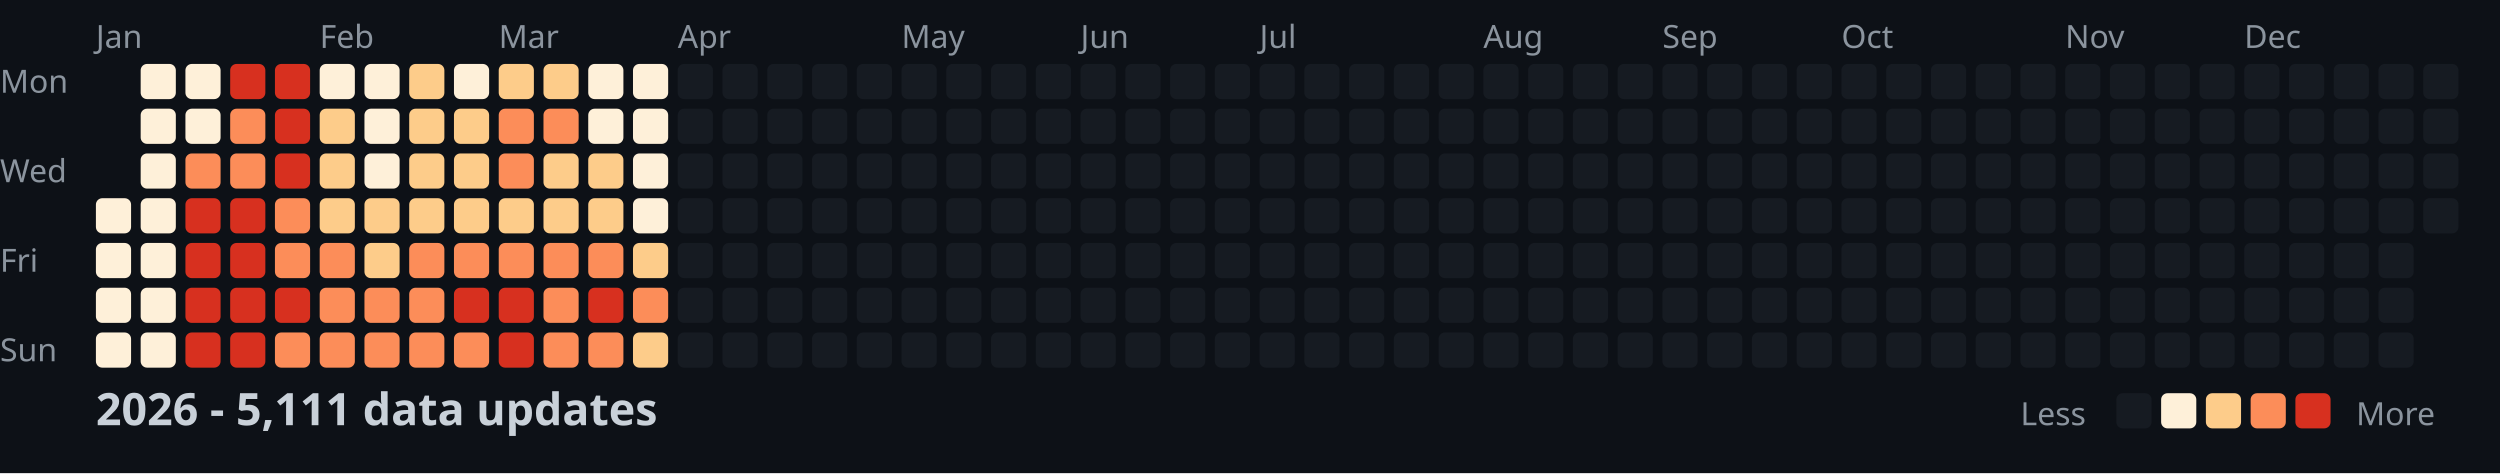
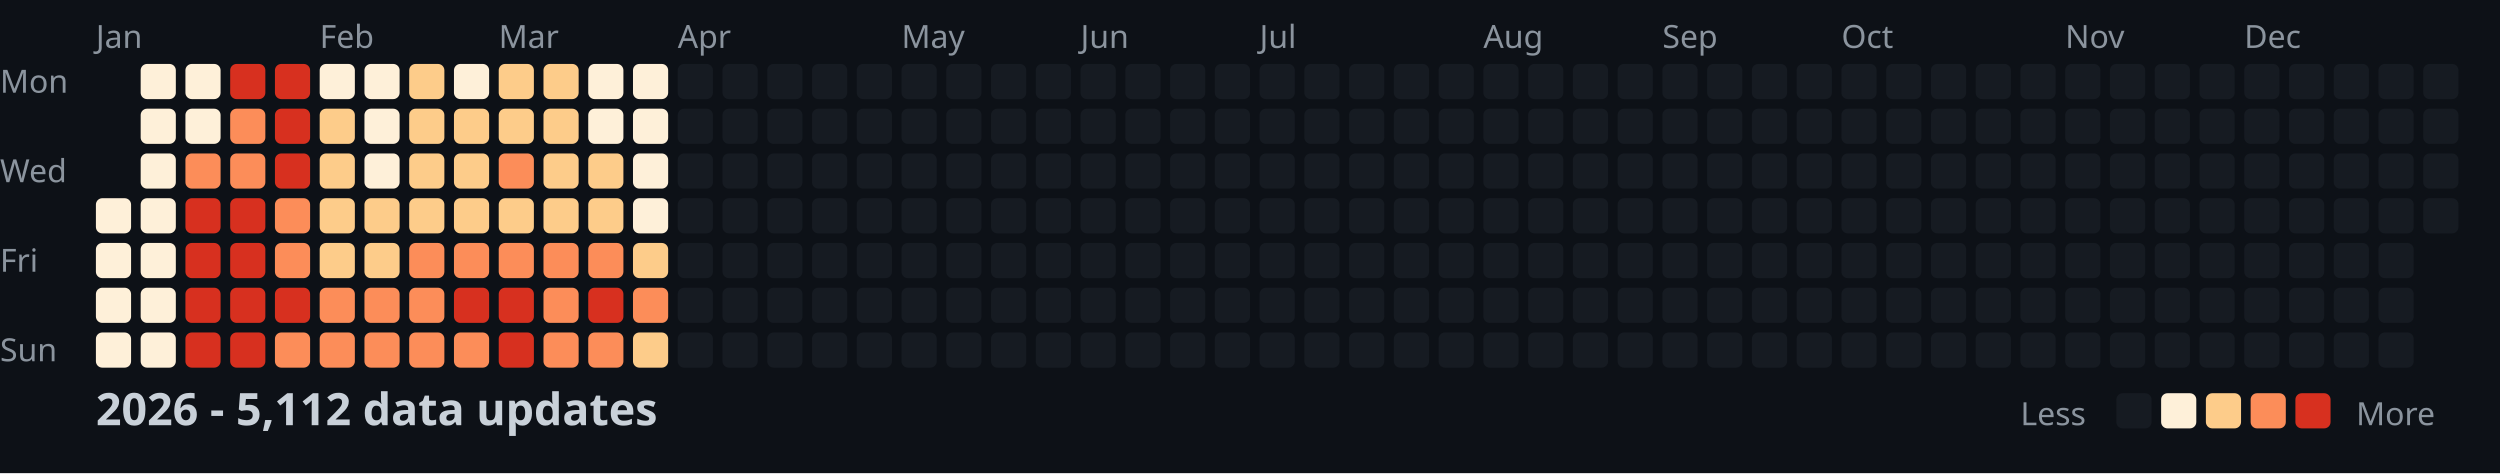
<svg xmlns="http://www.w3.org/2000/svg" width="782" height="148">
  <style>
    .month { font: 10px sans-serif; fill: #8b949e; }
    .day { font: 10px sans-serif; fill: #8b949e; }
    .title { font: bold 14px sans-serif; fill: #c9d1d9; }
    .legend { font: 10px sans-serif; fill: #8b949e; }
  </style>
  <rect width="100%" height="100%" fill="#0d1117" />
  <text x="0" y="29" class="day">Mon</text>
  <text x="0" y="57" class="day">Wed</text>
  <text x="0" y="85" class="day">Fri</text>
  <text x="0" y="113" class="day">Sun</text>
  <text x="30" y="15" class="month">Jan</text>
  <text x="100" y="15" class="month">Feb</text>
  <text x="156" y="15" class="month">Mar</text>
  <text x="212" y="15" class="month">Apr</text>
  <text x="282" y="15" class="month">May</text>
  <text x="338" y="15" class="month">Jun</text>
  <text x="394" y="15" class="month">Jul</text>
  <text x="464" y="15" class="month">Aug</text>
  <text x="520" y="15" class="month">Sep</text>
  <text x="576" y="15" class="month">Oct</text>
  <text x="646" y="15" class="month">Nov</text>
  <text x="702" y="15" class="month">Dec</text>
  <rect x="30" y="62" width="11" height="11" fill="#fef0d9" rx="2" />
  <rect x="30" y="76" width="11" height="11" fill="#fef0d9" rx="2" />
  <rect x="30" y="90" width="11" height="11" fill="#fef0d9" rx="2" />
  <rect x="30" y="104" width="11" height="11" fill="#fef0d9" rx="2" />
  <rect x="44" y="20" width="11" height="11" fill="#fef0d9" rx="2" />
  <rect x="44" y="34" width="11" height="11" fill="#fef0d9" rx="2" />
  <rect x="44" y="48" width="11" height="11" fill="#fef0d9" rx="2" />
  <rect x="44" y="62" width="11" height="11" fill="#fef0d9" rx="2" />
  <rect x="44" y="76" width="11" height="11" fill="#fef0d9" rx="2" />
  <rect x="44" y="90" width="11" height="11" fill="#fef0d9" rx="2" />
  <rect x="44" y="104" width="11" height="11" fill="#fef0d9" rx="2" />
  <rect x="58" y="20" width="11" height="11" fill="#fef0d9" rx="2" />
  <rect x="58" y="34" width="11" height="11" fill="#fef0d9" rx="2" />
  <rect x="58" y="48" width="11" height="11" fill="#fc8d59" rx="2" />
  <rect x="58" y="62" width="11" height="11" fill="#d7301f" rx="2" />
  <rect x="58" y="76" width="11" height="11" fill="#d7301f" rx="2" />
  <rect x="58" y="90" width="11" height="11" fill="#d7301f" rx="2" />
  <rect x="58" y="104" width="11" height="11" fill="#d7301f" rx="2" />
  <rect x="72" y="20" width="11" height="11" fill="#d7301f" rx="2" />
  <rect x="72" y="34" width="11" height="11" fill="#fc8d59" rx="2" />
  <rect x="72" y="48" width="11" height="11" fill="#fc8d59" rx="2" />
  <rect x="72" y="62" width="11" height="11" fill="#d7301f" rx="2" />
  <rect x="72" y="76" width="11" height="11" fill="#d7301f" rx="2" />
  <rect x="72" y="90" width="11" height="11" fill="#d7301f" rx="2" />
  <rect x="72" y="104" width="11" height="11" fill="#d7301f" rx="2" />
  <rect x="86" y="20" width="11" height="11" fill="#d7301f" rx="2" />
  <rect x="86" y="34" width="11" height="11" fill="#d7301f" rx="2" />
  <rect x="86" y="48" width="11" height="11" fill="#d7301f" rx="2" />
  <rect x="86" y="62" width="11" height="11" fill="#fc8d59" rx="2" />
  <rect x="86" y="76" width="11" height="11" fill="#fc8d59" rx="2" />
  <rect x="86" y="90" width="11" height="11" fill="#d7301f" rx="2" />
  <rect x="86" y="104" width="11" height="11" fill="#fc8d59" rx="2" />
  <rect x="100" y="20" width="11" height="11" fill="#fef0d9" rx="2" />
  <rect x="100" y="34" width="11" height="11" fill="#fdcc8a" rx="2" />
  <rect x="100" y="48" width="11" height="11" fill="#fdcc8a" rx="2" />
  <rect x="100" y="62" width="11" height="11" fill="#fdcc8a" rx="2" />
-   <rect x="100" y="76" width="11" height="11" fill="#fc8d59" rx="2" />
+   <rect x="100" y="76" width="11" height="11" fill="#fdcc8a" rx="2" />
  <rect x="100" y="90" width="11" height="11" fill="#fc8d59" rx="2" />
  <rect x="100" y="104" width="11" height="11" fill="#fc8d59" rx="2" />
  <rect x="114" y="20" width="11" height="11" fill="#fef0d9" rx="2" />
  <rect x="114" y="34" width="11" height="11" fill="#fef0d9" rx="2" />
  <rect x="114" y="48" width="11" height="11" fill="#fef0d9" rx="2" />
  <rect x="114" y="62" width="11" height="11" fill="#fdcc8a" rx="2" />
  <rect x="114" y="76" width="11" height="11" fill="#fdcc8a" rx="2" />
  <rect x="114" y="90" width="11" height="11" fill="#fc8d59" rx="2" />
  <rect x="114" y="104" width="11" height="11" fill="#fc8d59" rx="2" />
  <rect x="128" y="20" width="11" height="11" fill="#fdcc8a" rx="2" />
  <rect x="128" y="34" width="11" height="11" fill="#fdcc8a" rx="2" />
  <rect x="128" y="48" width="11" height="11" fill="#fdcc8a" rx="2" />
  <rect x="128" y="62" width="11" height="11" fill="#fdcc8a" rx="2" />
  <rect x="128" y="76" width="11" height="11" fill="#fc8d59" rx="2" />
  <rect x="128" y="90" width="11" height="11" fill="#fc8d59" rx="2" />
  <rect x="128" y="104" width="11" height="11" fill="#fc8d59" rx="2" />
  <rect x="142" y="20" width="11" height="11" fill="#fef0d9" rx="2" />
  <rect x="142" y="34" width="11" height="11" fill="#fdcc8a" rx="2" />
  <rect x="142" y="48" width="11" height="11" fill="#fdcc8a" rx="2" />
  <rect x="142" y="62" width="11" height="11" fill="#fdcc8a" rx="2" />
  <rect x="142" y="76" width="11" height="11" fill="#fc8d59" rx="2" />
  <rect x="142" y="90" width="11" height="11" fill="#d7301f" rx="2" />
  <rect x="142" y="104" width="11" height="11" fill="#fc8d59" rx="2" />
  <rect x="156" y="20" width="11" height="11" fill="#fdcc8a" rx="2" />
-   <rect x="156" y="34" width="11" height="11" fill="#fc8d59" rx="2" />
+   <rect x="156" y="34" width="11" height="11" fill="#fdcc8a" rx="2" />
  <rect x="156" y="48" width="11" height="11" fill="#fc8d59" rx="2" />
  <rect x="156" y="62" width="11" height="11" fill="#fdcc8a" rx="2" />
  <rect x="156" y="76" width="11" height="11" fill="#fc8d59" rx="2" />
  <rect x="156" y="90" width="11" height="11" fill="#d7301f" rx="2" />
  <rect x="156" y="104" width="11" height="11" fill="#d7301f" rx="2" />
  <rect x="170" y="20" width="11" height="11" fill="#fdcc8a" rx="2" />
-   <rect x="170" y="34" width="11" height="11" fill="#fc8d59" rx="2" />
+   <rect x="170" y="34" width="11" height="11" fill="#fdcc8a" rx="2" />
  <rect x="170" y="48" width="11" height="11" fill="#fdcc8a" rx="2" />
  <rect x="170" y="62" width="11" height="11" fill="#fdcc8a" rx="2" />
  <rect x="170" y="76" width="11" height="11" fill="#fc8d59" rx="2" />
  <rect x="170" y="90" width="11" height="11" fill="#fc8d59" rx="2" />
  <rect x="170" y="104" width="11" height="11" fill="#fc8d59" rx="2" />
  <rect x="184" y="20" width="11" height="11" fill="#fef0d9" rx="2" />
  <rect x="184" y="34" width="11" height="11" fill="#fef0d9" rx="2" />
  <rect x="184" y="48" width="11" height="11" fill="#fdcc8a" rx="2" />
  <rect x="184" y="62" width="11" height="11" fill="#fdcc8a" rx="2" />
  <rect x="184" y="76" width="11" height="11" fill="#fc8d59" rx="2" />
  <rect x="184" y="90" width="11" height="11" fill="#d7301f" rx="2" />
  <rect x="184" y="104" width="11" height="11" fill="#fc8d59" rx="2" />
  <rect x="198" y="20" width="11" height="11" fill="#fef0d9" rx="2" />
  <rect x="198" y="34" width="11" height="11" fill="#fef0d9" rx="2" />
  <rect x="198" y="48" width="11" height="11" fill="#fef0d9" rx="2" />
  <rect x="198" y="62" width="11" height="11" fill="#fef0d9" rx="2" />
  <rect x="198" y="76" width="11" height="11" fill="#fdcc8a" rx="2" />
  <rect x="198" y="90" width="11" height="11" fill="#fc8d59" rx="2" />
  <rect x="198" y="104" width="11" height="11" fill="#fdcc8a" rx="2" />
  <rect x="212" y="20" width="11" height="11" fill="#161b22" rx="2" />
  <rect x="212" y="34" width="11" height="11" fill="#161b22" rx="2" />
  <rect x="212" y="48" width="11" height="11" fill="#161b22" rx="2" />
  <rect x="212" y="62" width="11" height="11" fill="#161b22" rx="2" />
  <rect x="212" y="76" width="11" height="11" fill="#161b22" rx="2" />
  <rect x="212" y="90" width="11" height="11" fill="#161b22" rx="2" />
  <rect x="212" y="104" width="11" height="11" fill="#161b22" rx="2" />
  <rect x="226" y="20" width="11" height="11" fill="#161b22" rx="2" />
  <rect x="226" y="34" width="11" height="11" fill="#161b22" rx="2" />
  <rect x="226" y="48" width="11" height="11" fill="#161b22" rx="2" />
  <rect x="226" y="62" width="11" height="11" fill="#161b22" rx="2" />
  <rect x="226" y="76" width="11" height="11" fill="#161b22" rx="2" />
  <rect x="226" y="90" width="11" height="11" fill="#161b22" rx="2" />
  <rect x="226" y="104" width="11" height="11" fill="#161b22" rx="2" />
  <rect x="240" y="20" width="11" height="11" fill="#161b22" rx="2" />
  <rect x="240" y="34" width="11" height="11" fill="#161b22" rx="2" />
  <rect x="240" y="48" width="11" height="11" fill="#161b22" rx="2" />
  <rect x="240" y="62" width="11" height="11" fill="#161b22" rx="2" />
  <rect x="240" y="76" width="11" height="11" fill="#161b22" rx="2" />
  <rect x="240" y="90" width="11" height="11" fill="#161b22" rx="2" />
  <rect x="240" y="104" width="11" height="11" fill="#161b22" rx="2" />
  <rect x="254" y="20" width="11" height="11" fill="#161b22" rx="2" />
  <rect x="254" y="34" width="11" height="11" fill="#161b22" rx="2" />
  <rect x="254" y="48" width="11" height="11" fill="#161b22" rx="2" />
  <rect x="254" y="62" width="11" height="11" fill="#161b22" rx="2" />
  <rect x="254" y="76" width="11" height="11" fill="#161b22" rx="2" />
  <rect x="254" y="90" width="11" height="11" fill="#161b22" rx="2" />
  <rect x="254" y="104" width="11" height="11" fill="#161b22" rx="2" />
  <rect x="268" y="20" width="11" height="11" fill="#161b22" rx="2" />
  <rect x="268" y="34" width="11" height="11" fill="#161b22" rx="2" />
  <rect x="268" y="48" width="11" height="11" fill="#161b22" rx="2" />
  <rect x="268" y="62" width="11" height="11" fill="#161b22" rx="2" />
  <rect x="268" y="76" width="11" height="11" fill="#161b22" rx="2" />
  <rect x="268" y="90" width="11" height="11" fill="#161b22" rx="2" />
  <rect x="268" y="104" width="11" height="11" fill="#161b22" rx="2" />
  <rect x="282" y="20" width="11" height="11" fill="#161b22" rx="2" />
  <rect x="282" y="34" width="11" height="11" fill="#161b22" rx="2" />
  <rect x="282" y="48" width="11" height="11" fill="#161b22" rx="2" />
  <rect x="282" y="62" width="11" height="11" fill="#161b22" rx="2" />
  <rect x="282" y="76" width="11" height="11" fill="#161b22" rx="2" />
  <rect x="282" y="90" width="11" height="11" fill="#161b22" rx="2" />
  <rect x="282" y="104" width="11" height="11" fill="#161b22" rx="2" />
  <rect x="296" y="20" width="11" height="11" fill="#161b22" rx="2" />
  <rect x="296" y="34" width="11" height="11" fill="#161b22" rx="2" />
  <rect x="296" y="48" width="11" height="11" fill="#161b22" rx="2" />
  <rect x="296" y="62" width="11" height="11" fill="#161b22" rx="2" />
  <rect x="296" y="76" width="11" height="11" fill="#161b22" rx="2" />
  <rect x="296" y="90" width="11" height="11" fill="#161b22" rx="2" />
  <rect x="296" y="104" width="11" height="11" fill="#161b22" rx="2" />
  <rect x="310" y="20" width="11" height="11" fill="#161b22" rx="2" />
  <rect x="310" y="34" width="11" height="11" fill="#161b22" rx="2" />
  <rect x="310" y="48" width="11" height="11" fill="#161b22" rx="2" />
  <rect x="310" y="62" width="11" height="11" fill="#161b22" rx="2" />
  <rect x="310" y="76" width="11" height="11" fill="#161b22" rx="2" />
  <rect x="310" y="90" width="11" height="11" fill="#161b22" rx="2" />
  <rect x="310" y="104" width="11" height="11" fill="#161b22" rx="2" />
  <rect x="324" y="20" width="11" height="11" fill="#161b22" rx="2" />
  <rect x="324" y="34" width="11" height="11" fill="#161b22" rx="2" />
  <rect x="324" y="48" width="11" height="11" fill="#161b22" rx="2" />
  <rect x="324" y="62" width="11" height="11" fill="#161b22" rx="2" />
  <rect x="324" y="76" width="11" height="11" fill="#161b22" rx="2" />
  <rect x="324" y="90" width="11" height="11" fill="#161b22" rx="2" />
  <rect x="324" y="104" width="11" height="11" fill="#161b22" rx="2" />
  <rect x="338" y="20" width="11" height="11" fill="#161b22" rx="2" />
  <rect x="338" y="34" width="11" height="11" fill="#161b22" rx="2" />
  <rect x="338" y="48" width="11" height="11" fill="#161b22" rx="2" />
  <rect x="338" y="62" width="11" height="11" fill="#161b22" rx="2" />
  <rect x="338" y="76" width="11" height="11" fill="#161b22" rx="2" />
  <rect x="338" y="90" width="11" height="11" fill="#161b22" rx="2" />
  <rect x="338" y="104" width="11" height="11" fill="#161b22" rx="2" />
  <rect x="352" y="20" width="11" height="11" fill="#161b22" rx="2" />
  <rect x="352" y="34" width="11" height="11" fill="#161b22" rx="2" />
  <rect x="352" y="48" width="11" height="11" fill="#161b22" rx="2" />
  <rect x="352" y="62" width="11" height="11" fill="#161b22" rx="2" />
  <rect x="352" y="76" width="11" height="11" fill="#161b22" rx="2" />
  <rect x="352" y="90" width="11" height="11" fill="#161b22" rx="2" />
  <rect x="352" y="104" width="11" height="11" fill="#161b22" rx="2" />
  <rect x="366" y="20" width="11" height="11" fill="#161b22" rx="2" />
  <rect x="366" y="34" width="11" height="11" fill="#161b22" rx="2" />
  <rect x="366" y="48" width="11" height="11" fill="#161b22" rx="2" />
  <rect x="366" y="62" width="11" height="11" fill="#161b22" rx="2" />
  <rect x="366" y="76" width="11" height="11" fill="#161b22" rx="2" />
  <rect x="366" y="90" width="11" height="11" fill="#161b22" rx="2" />
  <rect x="366" y="104" width="11" height="11" fill="#161b22" rx="2" />
  <rect x="380" y="20" width="11" height="11" fill="#161b22" rx="2" />
  <rect x="380" y="34" width="11" height="11" fill="#161b22" rx="2" />
  <rect x="380" y="48" width="11" height="11" fill="#161b22" rx="2" />
  <rect x="380" y="62" width="11" height="11" fill="#161b22" rx="2" />
  <rect x="380" y="76" width="11" height="11" fill="#161b22" rx="2" />
  <rect x="380" y="90" width="11" height="11" fill="#161b22" rx="2" />
  <rect x="380" y="104" width="11" height="11" fill="#161b22" rx="2" />
  <rect x="394" y="20" width="11" height="11" fill="#161b22" rx="2" />
  <rect x="394" y="34" width="11" height="11" fill="#161b22" rx="2" />
  <rect x="394" y="48" width="11" height="11" fill="#161b22" rx="2" />
  <rect x="394" y="62" width="11" height="11" fill="#161b22" rx="2" />
  <rect x="394" y="76" width="11" height="11" fill="#161b22" rx="2" />
  <rect x="394" y="90" width="11" height="11" fill="#161b22" rx="2" />
  <rect x="394" y="104" width="11" height="11" fill="#161b22" rx="2" />
  <rect x="408" y="20" width="11" height="11" fill="#161b22" rx="2" />
  <rect x="408" y="34" width="11" height="11" fill="#161b22" rx="2" />
  <rect x="408" y="48" width="11" height="11" fill="#161b22" rx="2" />
  <rect x="408" y="62" width="11" height="11" fill="#161b22" rx="2" />
  <rect x="408" y="76" width="11" height="11" fill="#161b22" rx="2" />
  <rect x="408" y="90" width="11" height="11" fill="#161b22" rx="2" />
  <rect x="408" y="104" width="11" height="11" fill="#161b22" rx="2" />
  <rect x="422" y="20" width="11" height="11" fill="#161b22" rx="2" />
  <rect x="422" y="34" width="11" height="11" fill="#161b22" rx="2" />
  <rect x="422" y="48" width="11" height="11" fill="#161b22" rx="2" />
  <rect x="422" y="62" width="11" height="11" fill="#161b22" rx="2" />
  <rect x="422" y="76" width="11" height="11" fill="#161b22" rx="2" />
  <rect x="422" y="90" width="11" height="11" fill="#161b22" rx="2" />
  <rect x="422" y="104" width="11" height="11" fill="#161b22" rx="2" />
  <rect x="436" y="20" width="11" height="11" fill="#161b22" rx="2" />
  <rect x="436" y="34" width="11" height="11" fill="#161b22" rx="2" />
  <rect x="436" y="48" width="11" height="11" fill="#161b22" rx="2" />
  <rect x="436" y="62" width="11" height="11" fill="#161b22" rx="2" />
  <rect x="436" y="76" width="11" height="11" fill="#161b22" rx="2" />
  <rect x="436" y="90" width="11" height="11" fill="#161b22" rx="2" />
  <rect x="436" y="104" width="11" height="11" fill="#161b22" rx="2" />
  <rect x="450" y="20" width="11" height="11" fill="#161b22" rx="2" />
  <rect x="450" y="34" width="11" height="11" fill="#161b22" rx="2" />
  <rect x="450" y="48" width="11" height="11" fill="#161b22" rx="2" />
  <rect x="450" y="62" width="11" height="11" fill="#161b22" rx="2" />
  <rect x="450" y="76" width="11" height="11" fill="#161b22" rx="2" />
  <rect x="450" y="90" width="11" height="11" fill="#161b22" rx="2" />
  <rect x="450" y="104" width="11" height="11" fill="#161b22" rx="2" />
  <rect x="464" y="20" width="11" height="11" fill="#161b22" rx="2" />
  <rect x="464" y="34" width="11" height="11" fill="#161b22" rx="2" />
  <rect x="464" y="48" width="11" height="11" fill="#161b22" rx="2" />
  <rect x="464" y="62" width="11" height="11" fill="#161b22" rx="2" />
  <rect x="464" y="76" width="11" height="11" fill="#161b22" rx="2" />
  <rect x="464" y="90" width="11" height="11" fill="#161b22" rx="2" />
  <rect x="464" y="104" width="11" height="11" fill="#161b22" rx="2" />
  <rect x="478" y="20" width="11" height="11" fill="#161b22" rx="2" />
  <rect x="478" y="34" width="11" height="11" fill="#161b22" rx="2" />
  <rect x="478" y="48" width="11" height="11" fill="#161b22" rx="2" />
  <rect x="478" y="62" width="11" height="11" fill="#161b22" rx="2" />
  <rect x="478" y="76" width="11" height="11" fill="#161b22" rx="2" />
  <rect x="478" y="90" width="11" height="11" fill="#161b22" rx="2" />
  <rect x="478" y="104" width="11" height="11" fill="#161b22" rx="2" />
  <rect x="492" y="20" width="11" height="11" fill="#161b22" rx="2" />
  <rect x="492" y="34" width="11" height="11" fill="#161b22" rx="2" />
  <rect x="492" y="48" width="11" height="11" fill="#161b22" rx="2" />
  <rect x="492" y="62" width="11" height="11" fill="#161b22" rx="2" />
  <rect x="492" y="76" width="11" height="11" fill="#161b22" rx="2" />
  <rect x="492" y="90" width="11" height="11" fill="#161b22" rx="2" />
  <rect x="492" y="104" width="11" height="11" fill="#161b22" rx="2" />
  <rect x="506" y="20" width="11" height="11" fill="#161b22" rx="2" />
  <rect x="506" y="34" width="11" height="11" fill="#161b22" rx="2" />
  <rect x="506" y="48" width="11" height="11" fill="#161b22" rx="2" />
  <rect x="506" y="62" width="11" height="11" fill="#161b22" rx="2" />
  <rect x="506" y="76" width="11" height="11" fill="#161b22" rx="2" />
  <rect x="506" y="90" width="11" height="11" fill="#161b22" rx="2" />
  <rect x="506" y="104" width="11" height="11" fill="#161b22" rx="2" />
  <rect x="520" y="20" width="11" height="11" fill="#161b22" rx="2" />
  <rect x="520" y="34" width="11" height="11" fill="#161b22" rx="2" />
  <rect x="520" y="48" width="11" height="11" fill="#161b22" rx="2" />
  <rect x="520" y="62" width="11" height="11" fill="#161b22" rx="2" />
  <rect x="520" y="76" width="11" height="11" fill="#161b22" rx="2" />
  <rect x="520" y="90" width="11" height="11" fill="#161b22" rx="2" />
  <rect x="520" y="104" width="11" height="11" fill="#161b22" rx="2" />
  <rect x="534" y="20" width="11" height="11" fill="#161b22" rx="2" />
  <rect x="534" y="34" width="11" height="11" fill="#161b22" rx="2" />
  <rect x="534" y="48" width="11" height="11" fill="#161b22" rx="2" />
  <rect x="534" y="62" width="11" height="11" fill="#161b22" rx="2" />
  <rect x="534" y="76" width="11" height="11" fill="#161b22" rx="2" />
  <rect x="534" y="90" width="11" height="11" fill="#161b22" rx="2" />
  <rect x="534" y="104" width="11" height="11" fill="#161b22" rx="2" />
  <rect x="548" y="20" width="11" height="11" fill="#161b22" rx="2" />
  <rect x="548" y="34" width="11" height="11" fill="#161b22" rx="2" />
  <rect x="548" y="48" width="11" height="11" fill="#161b22" rx="2" />
  <rect x="548" y="62" width="11" height="11" fill="#161b22" rx="2" />
  <rect x="548" y="76" width="11" height="11" fill="#161b22" rx="2" />
  <rect x="548" y="90" width="11" height="11" fill="#161b22" rx="2" />
  <rect x="548" y="104" width="11" height="11" fill="#161b22" rx="2" />
  <rect x="562" y="20" width="11" height="11" fill="#161b22" rx="2" />
  <rect x="562" y="34" width="11" height="11" fill="#161b22" rx="2" />
  <rect x="562" y="48" width="11" height="11" fill="#161b22" rx="2" />
  <rect x="562" y="62" width="11" height="11" fill="#161b22" rx="2" />
  <rect x="562" y="76" width="11" height="11" fill="#161b22" rx="2" />
  <rect x="562" y="90" width="11" height="11" fill="#161b22" rx="2" />
  <rect x="562" y="104" width="11" height="11" fill="#161b22" rx="2" />
  <rect x="576" y="20" width="11" height="11" fill="#161b22" rx="2" />
  <rect x="576" y="34" width="11" height="11" fill="#161b22" rx="2" />
  <rect x="576" y="48" width="11" height="11" fill="#161b22" rx="2" />
  <rect x="576" y="62" width="11" height="11" fill="#161b22" rx="2" />
  <rect x="576" y="76" width="11" height="11" fill="#161b22" rx="2" />
  <rect x="576" y="90" width="11" height="11" fill="#161b22" rx="2" />
  <rect x="576" y="104" width="11" height="11" fill="#161b22" rx="2" />
  <rect x="590" y="20" width="11" height="11" fill="#161b22" rx="2" />
  <rect x="590" y="34" width="11" height="11" fill="#161b22" rx="2" />
  <rect x="590" y="48" width="11" height="11" fill="#161b22" rx="2" />
  <rect x="590" y="62" width="11" height="11" fill="#161b22" rx="2" />
  <rect x="590" y="76" width="11" height="11" fill="#161b22" rx="2" />
  <rect x="590" y="90" width="11" height="11" fill="#161b22" rx="2" />
  <rect x="590" y="104" width="11" height="11" fill="#161b22" rx="2" />
  <rect x="604" y="20" width="11" height="11" fill="#161b22" rx="2" />
  <rect x="604" y="34" width="11" height="11" fill="#161b22" rx="2" />
  <rect x="604" y="48" width="11" height="11" fill="#161b22" rx="2" />
  <rect x="604" y="62" width="11" height="11" fill="#161b22" rx="2" />
  <rect x="604" y="76" width="11" height="11" fill="#161b22" rx="2" />
  <rect x="604" y="90" width="11" height="11" fill="#161b22" rx="2" />
  <rect x="604" y="104" width="11" height="11" fill="#161b22" rx="2" />
  <rect x="618" y="20" width="11" height="11" fill="#161b22" rx="2" />
  <rect x="618" y="34" width="11" height="11" fill="#161b22" rx="2" />
  <rect x="618" y="48" width="11" height="11" fill="#161b22" rx="2" />
  <rect x="618" y="62" width="11" height="11" fill="#161b22" rx="2" />
  <rect x="618" y="76" width="11" height="11" fill="#161b22" rx="2" />
  <rect x="618" y="90" width="11" height="11" fill="#161b22" rx="2" />
  <rect x="618" y="104" width="11" height="11" fill="#161b22" rx="2" />
  <rect x="632" y="20" width="11" height="11" fill="#161b22" rx="2" />
  <rect x="632" y="34" width="11" height="11" fill="#161b22" rx="2" />
  <rect x="632" y="48" width="11" height="11" fill="#161b22" rx="2" />
  <rect x="632" y="62" width="11" height="11" fill="#161b22" rx="2" />
  <rect x="632" y="76" width="11" height="11" fill="#161b22" rx="2" />
  <rect x="632" y="90" width="11" height="11" fill="#161b22" rx="2" />
  <rect x="632" y="104" width="11" height="11" fill="#161b22" rx="2" />
  <rect x="646" y="20" width="11" height="11" fill="#161b22" rx="2" />
  <rect x="646" y="34" width="11" height="11" fill="#161b22" rx="2" />
  <rect x="646" y="48" width="11" height="11" fill="#161b22" rx="2" />
  <rect x="646" y="62" width="11" height="11" fill="#161b22" rx="2" />
  <rect x="646" y="76" width="11" height="11" fill="#161b22" rx="2" />
  <rect x="646" y="90" width="11" height="11" fill="#161b22" rx="2" />
  <rect x="646" y="104" width="11" height="11" fill="#161b22" rx="2" />
  <rect x="660" y="20" width="11" height="11" fill="#161b22" rx="2" />
  <rect x="660" y="34" width="11" height="11" fill="#161b22" rx="2" />
  <rect x="660" y="48" width="11" height="11" fill="#161b22" rx="2" />
  <rect x="660" y="62" width="11" height="11" fill="#161b22" rx="2" />
  <rect x="660" y="76" width="11" height="11" fill="#161b22" rx="2" />
  <rect x="660" y="90" width="11" height="11" fill="#161b22" rx="2" />
  <rect x="660" y="104" width="11" height="11" fill="#161b22" rx="2" />
  <rect x="674" y="20" width="11" height="11" fill="#161b22" rx="2" />
  <rect x="674" y="34" width="11" height="11" fill="#161b22" rx="2" />
  <rect x="674" y="48" width="11" height="11" fill="#161b22" rx="2" />
  <rect x="674" y="62" width="11" height="11" fill="#161b22" rx="2" />
  <rect x="674" y="76" width="11" height="11" fill="#161b22" rx="2" />
  <rect x="674" y="90" width="11" height="11" fill="#161b22" rx="2" />
  <rect x="674" y="104" width="11" height="11" fill="#161b22" rx="2" />
  <rect x="688" y="20" width="11" height="11" fill="#161b22" rx="2" />
  <rect x="688" y="34" width="11" height="11" fill="#161b22" rx="2" />
  <rect x="688" y="48" width="11" height="11" fill="#161b22" rx="2" />
  <rect x="688" y="62" width="11" height="11" fill="#161b22" rx="2" />
  <rect x="688" y="76" width="11" height="11" fill="#161b22" rx="2" />
  <rect x="688" y="90" width="11" height="11" fill="#161b22" rx="2" />
  <rect x="688" y="104" width="11" height="11" fill="#161b22" rx="2" />
  <rect x="702" y="20" width="11" height="11" fill="#161b22" rx="2" />
  <rect x="702" y="34" width="11" height="11" fill="#161b22" rx="2" />
  <rect x="702" y="48" width="11" height="11" fill="#161b22" rx="2" />
  <rect x="702" y="62" width="11" height="11" fill="#161b22" rx="2" />
  <rect x="702" y="76" width="11" height="11" fill="#161b22" rx="2" />
  <rect x="702" y="90" width="11" height="11" fill="#161b22" rx="2" />
  <rect x="702" y="104" width="11" height="11" fill="#161b22" rx="2" />
  <rect x="716" y="20" width="11" height="11" fill="#161b22" rx="2" />
  <rect x="716" y="34" width="11" height="11" fill="#161b22" rx="2" />
  <rect x="716" y="48" width="11" height="11" fill="#161b22" rx="2" />
  <rect x="716" y="62" width="11" height="11" fill="#161b22" rx="2" />
  <rect x="716" y="76" width="11" height="11" fill="#161b22" rx="2" />
  <rect x="716" y="90" width="11" height="11" fill="#161b22" rx="2" />
  <rect x="716" y="104" width="11" height="11" fill="#161b22" rx="2" />
  <rect x="730" y="20" width="11" height="11" fill="#161b22" rx="2" />
  <rect x="730" y="34" width="11" height="11" fill="#161b22" rx="2" />
  <rect x="730" y="48" width="11" height="11" fill="#161b22" rx="2" />
  <rect x="730" y="62" width="11" height="11" fill="#161b22" rx="2" />
  <rect x="730" y="76" width="11" height="11" fill="#161b22" rx="2" />
  <rect x="730" y="90" width="11" height="11" fill="#161b22" rx="2" />
  <rect x="730" y="104" width="11" height="11" fill="#161b22" rx="2" />
  <rect x="744" y="20" width="11" height="11" fill="#161b22" rx="2" />
  <rect x="744" y="34" width="11" height="11" fill="#161b22" rx="2" />
  <rect x="744" y="48" width="11" height="11" fill="#161b22" rx="2" />
  <rect x="744" y="62" width="11" height="11" fill="#161b22" rx="2" />
  <rect x="744" y="76" width="11" height="11" fill="#161b22" rx="2" />
  <rect x="744" y="90" width="11" height="11" fill="#161b22" rx="2" />
  <rect x="744" y="104" width="11" height="11" fill="#161b22" rx="2" />
  <rect x="758" y="20" width="11" height="11" fill="#161b22" rx="2" />
  <rect x="758" y="34" width="11" height="11" fill="#161b22" rx="2" />
  <rect x="758" y="48" width="11" height="11" fill="#161b22" rx="2" />
  <rect x="758" y="62" width="11" height="11" fill="#161b22" rx="2" />
-   <text x="30" y="133" class="title">2026 - 5,111 data updates</text>
+   <text x="30" y="133" class="title">2026 - 5,112 data updates</text>
  <text x="632" y="133" class="legend">Less</text>
  <rect x="662" y="123" width="11" height="11" fill="#161b22" rx="2" />
  <rect x="676" y="123" width="11" height="11" fill="#fef0d9" rx="2" />
  <rect x="690" y="123" width="11" height="11" fill="#fdcc8a" rx="2" />
  <rect x="704" y="123" width="11" height="11" fill="#fc8d59" rx="2" />
  <rect x="718" y="123" width="11" height="11" fill="#d7301f" rx="2" />
  <text x="737" y="133" class="legend">More</text>
</svg>
